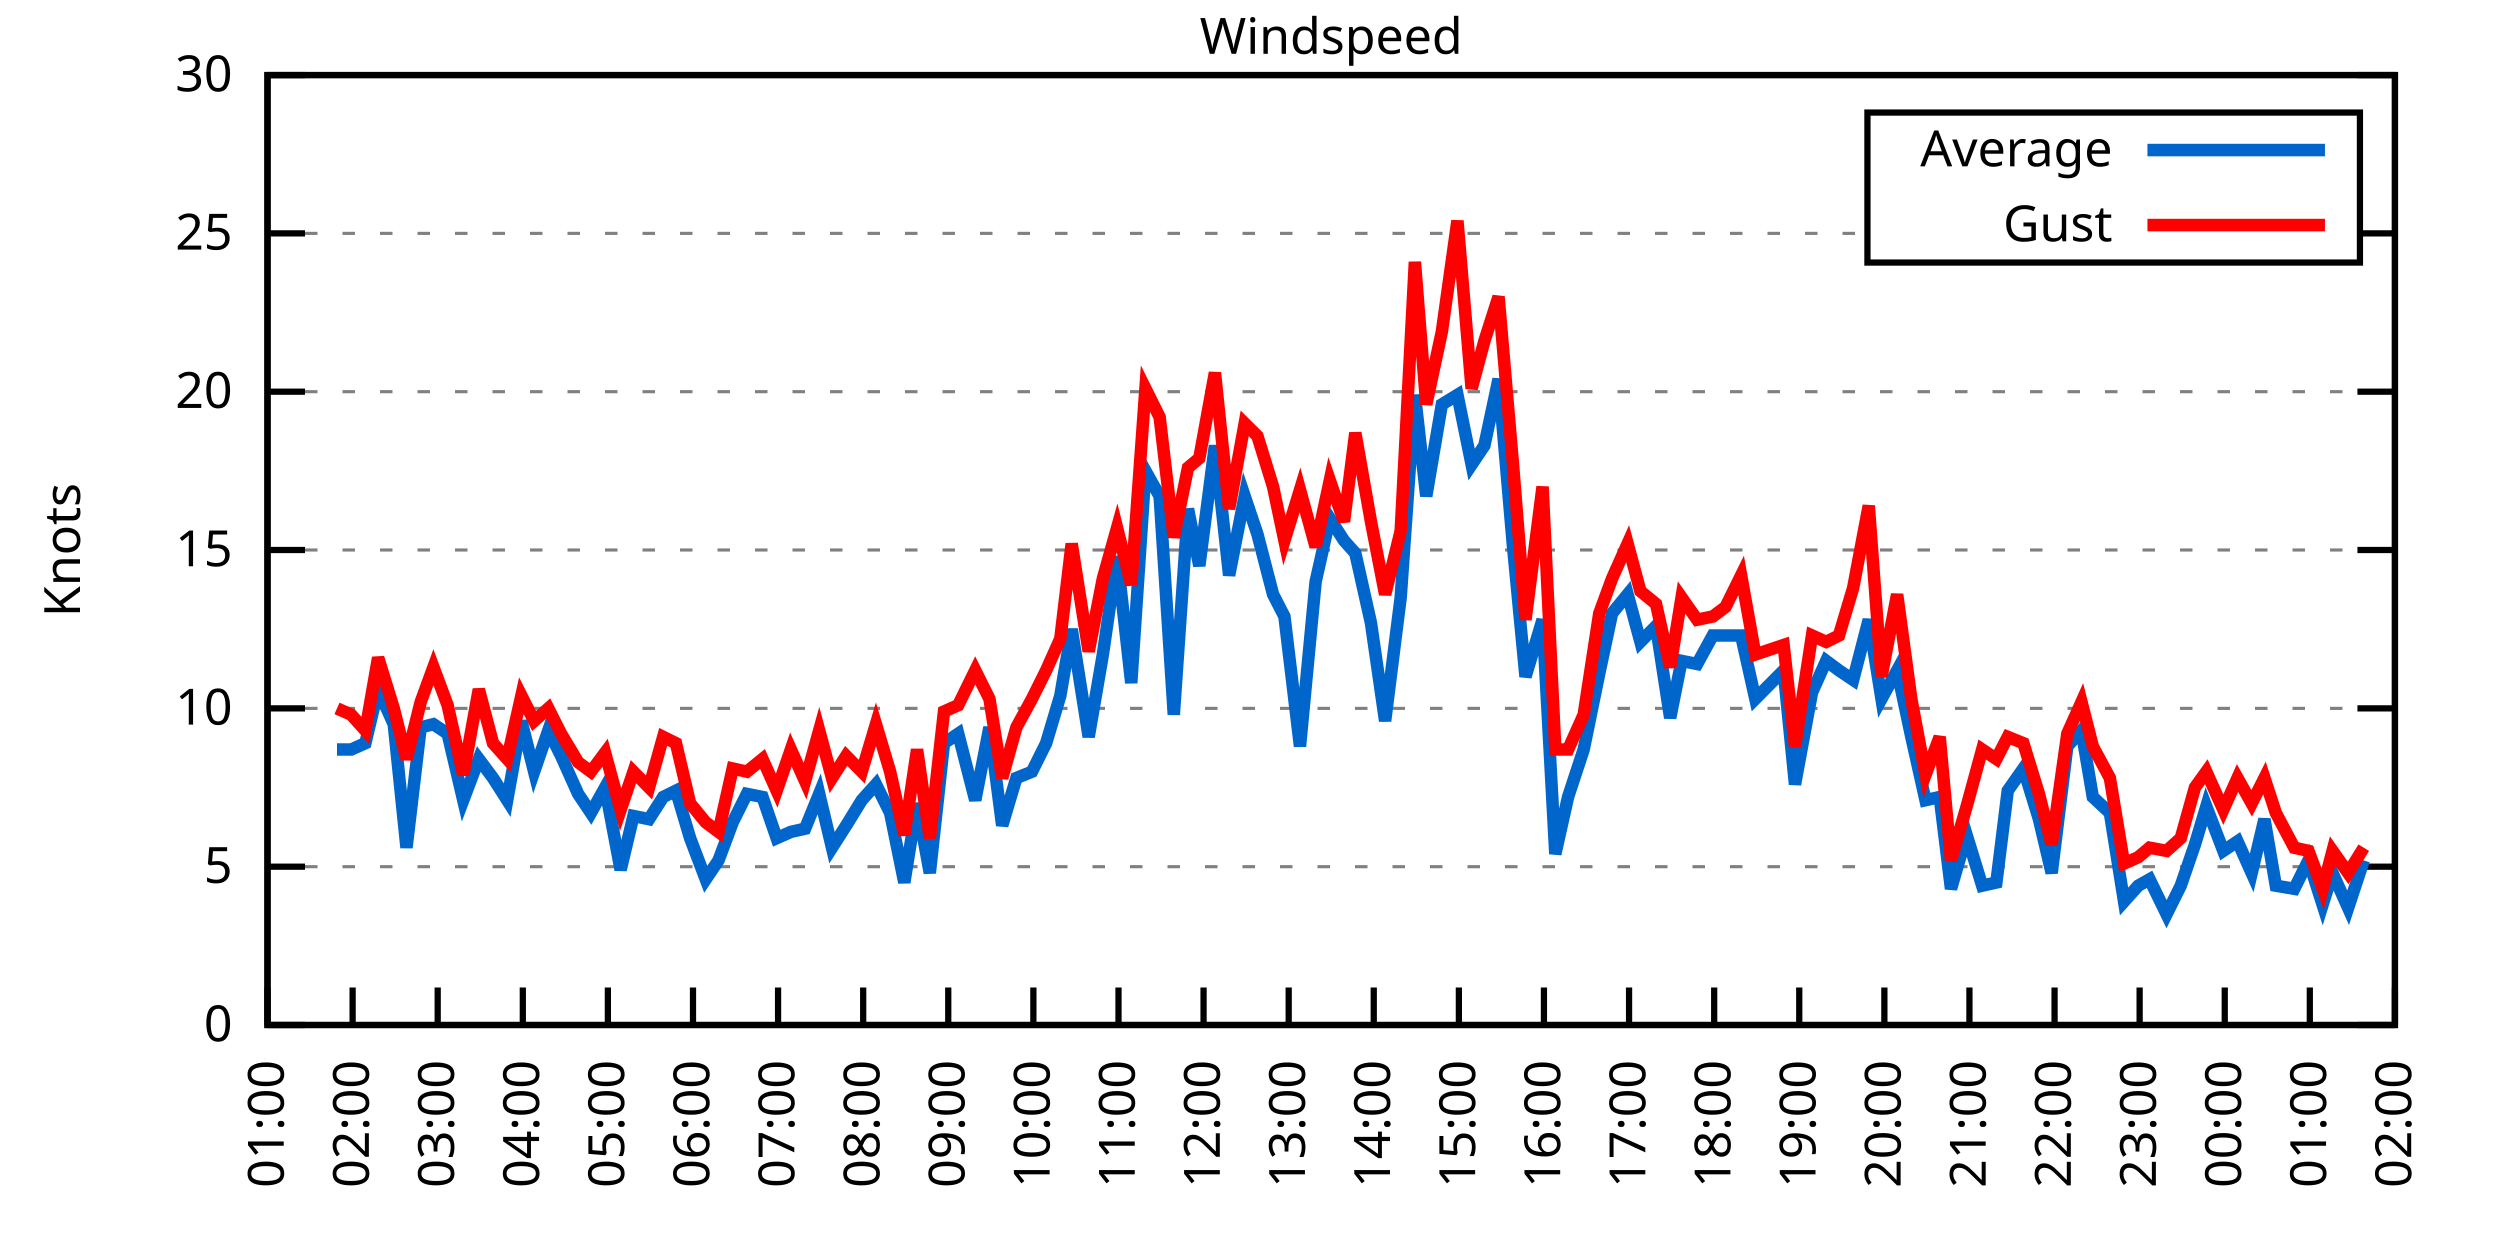
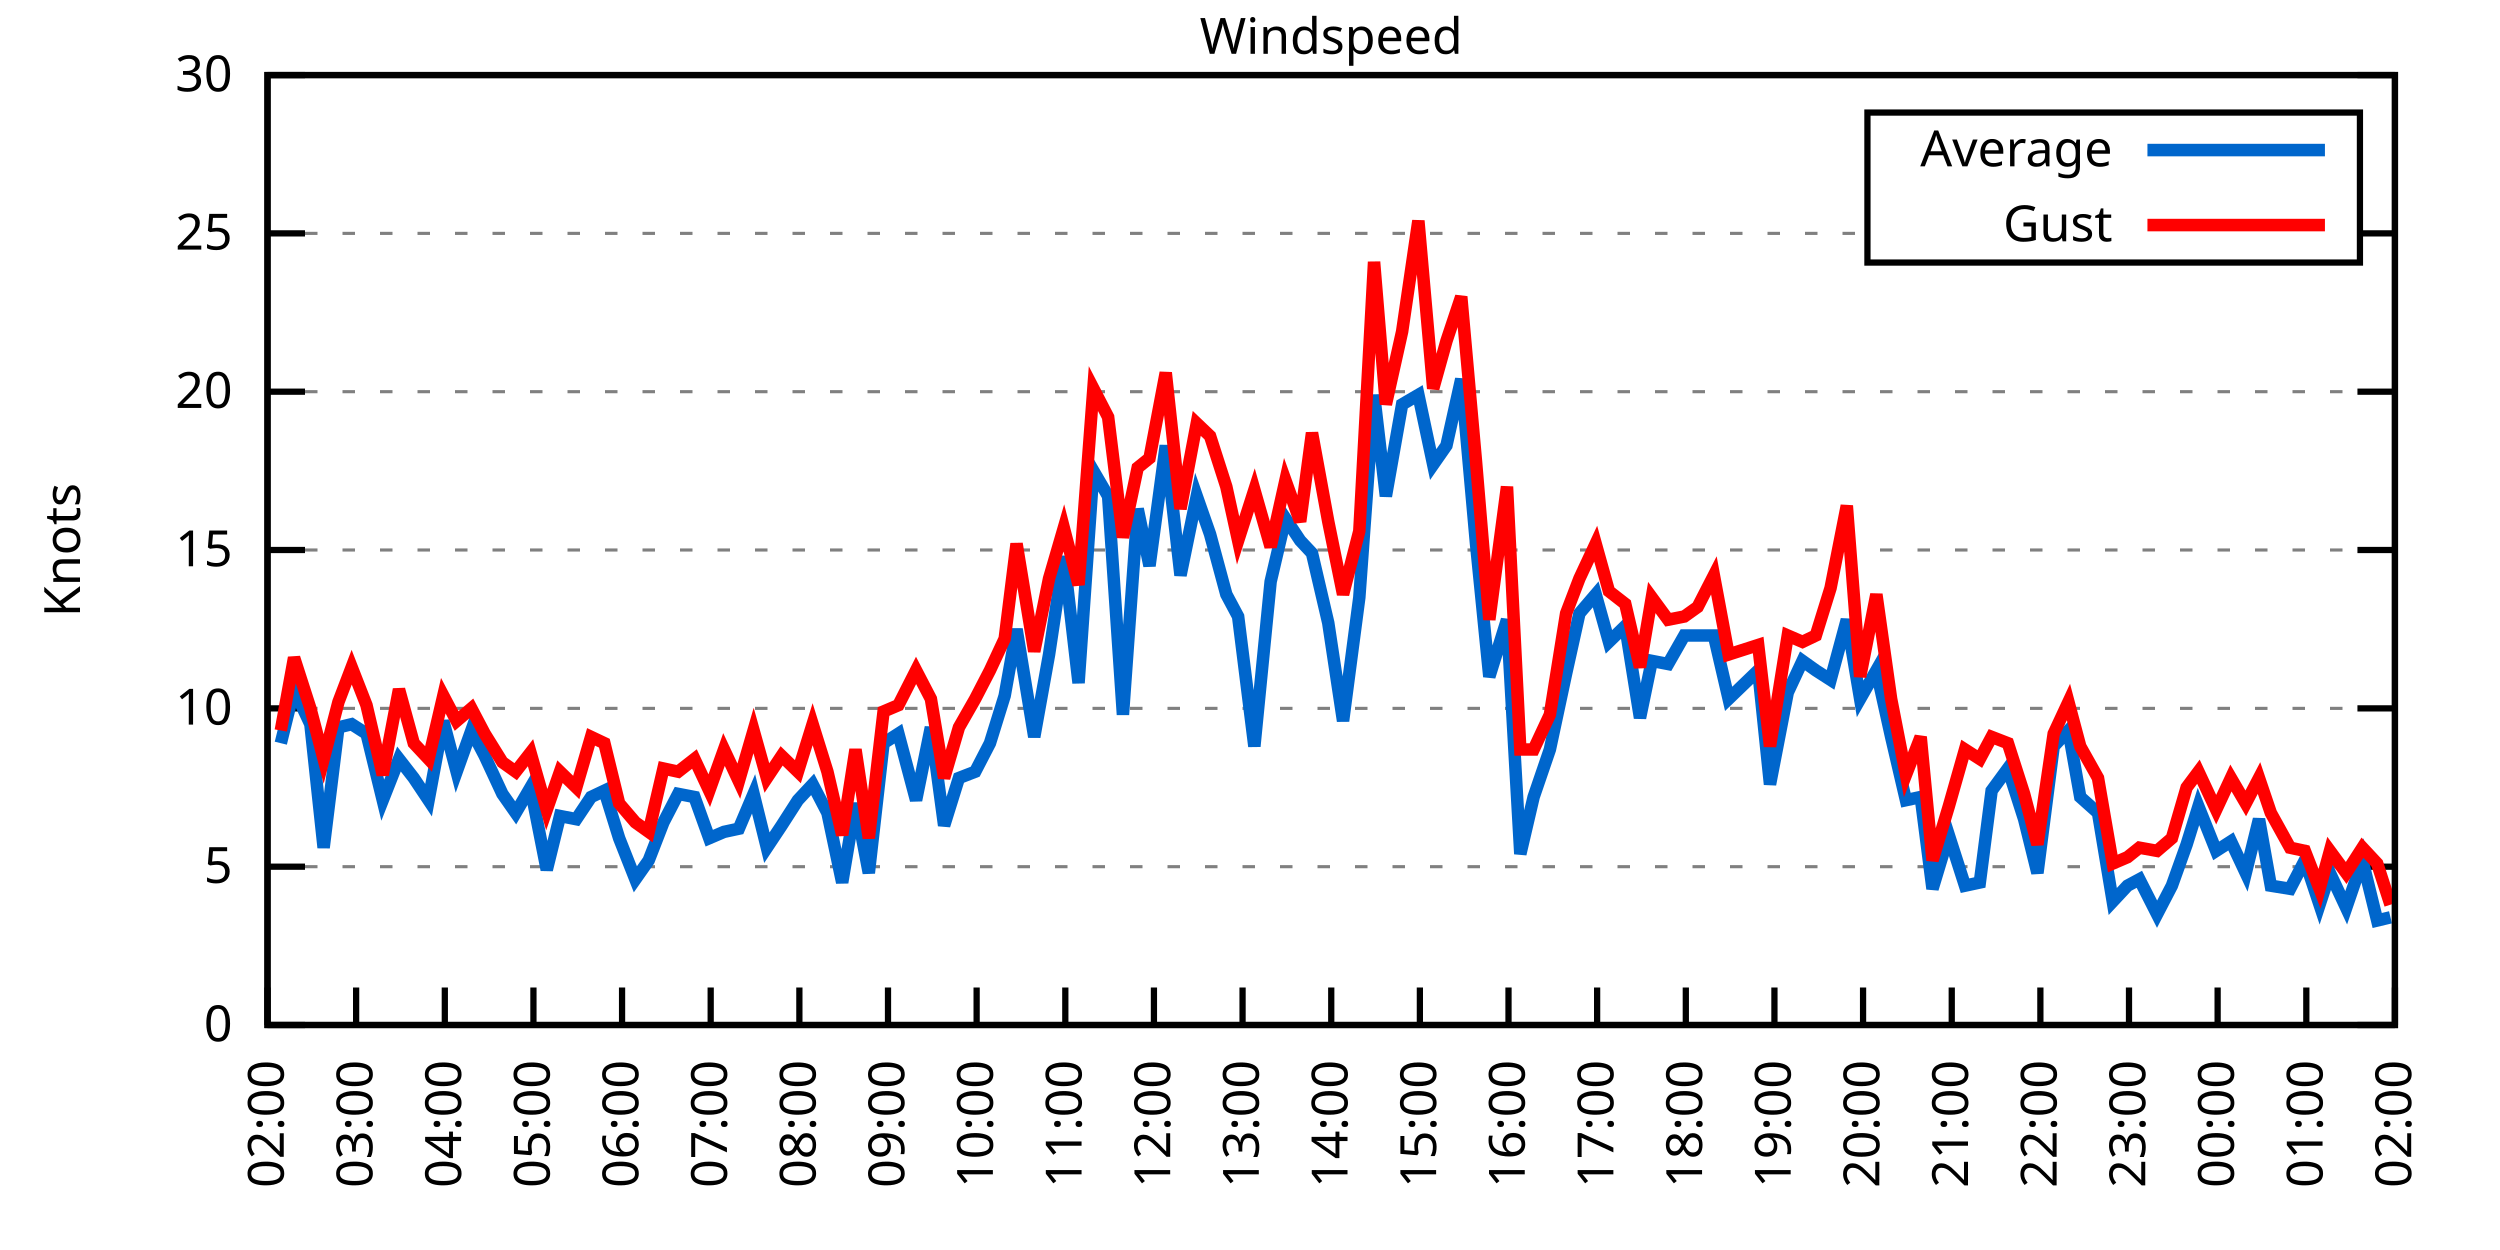
<svg xmlns="http://www.w3.org/2000/svg" xmlns:xlink="http://www.w3.org/1999/xlink" width="400" height="200" viewBox="0 0 400 200">
  <g id="gnuplot_canvas">
    <rect x="0" y="0" width="400" height="200" fill="none" />
    <defs>
      <circle id="gpDot" r="0.5" stroke-width="0.5" stroke="currentColor" />
      <path id="gpPt0" stroke-width="0.333" stroke="currentColor" d="M-1,0 h2 M0,-1 v2" />
      <path id="gpPt1" stroke-width="0.333" stroke="currentColor" d="M-1,-1 L1,1 M1,-1 L-1,1" />
      <path id="gpPt2" stroke-width="0.333" stroke="currentColor" d="M-1,0 L1,0 M0,-1 L0,1 M-1,-1 L1,1 M-1,1 L1,-1" />
      <rect id="gpPt3" stroke-width="0.333" stroke="currentColor" x="-1" y="-1" width="2" height="2" />
      <rect id="gpPt4" stroke-width="0.333" stroke="currentColor" fill="currentColor" x="-1" y="-1" width="2" height="2" />
      <circle id="gpPt5" stroke-width="0.333" stroke="currentColor" cx="0" cy="0" r="1" />
      <use xlink:href="#gpPt5" id="gpPt6" fill="currentColor" stroke="none" />
      <path id="gpPt7" stroke-width="0.333" stroke="currentColor" d="M0,-1.33 L-1.33,0.67 L1.33,0.67 z" />
      <use xlink:href="#gpPt7" id="gpPt8" fill="currentColor" stroke="none" />
      <use xlink:href="#gpPt7" id="gpPt9" stroke="currentColor" transform="rotate(180)" />
      <use xlink:href="#gpPt9" id="gpPt10" fill="currentColor" stroke="none" />
      <use xlink:href="#gpPt3" id="gpPt11" stroke="currentColor" transform="rotate(45)" />
      <use xlink:href="#gpPt11" id="gpPt12" fill="currentColor" stroke="none" />
      <path id="gpPt13" stroke-width="0.333" stroke="currentColor" d="M0,1.330 L1.265,0.411 L0.782,-1.067 L-0.782,-1.076 L-1.265,0.411 z" />
      <use xlink:href="#gpPt13" id="gpPt14" fill="currentColor" stroke="none" />
      <filter id="textbox" filterUnits="objectBoundingBox" x="0" y="0" height="1" width="1">
        <feFlood flood-color="white" flood-opacity="1" result="bgnd" />
        <feComposite in="SourceGraphic" in2="bgnd" operator="atop" />
      </filter>
      <filter id="greybox" filterUnits="objectBoundingBox" x="0" y="0" height="1" width="1">
        <feFlood flood-color="lightgrey" flood-opacity="1" result="grey" />
        <feComposite in="SourceGraphic" in2="grey" operator="atop" />
      </filter>
    </defs>
    <g fill="none" color="white" stroke="currentColor" stroke-width="1.00" stroke-linecap="butt" stroke-linejoin="miter">
</g>
    <g fill="none" color="black" stroke="currentColor" stroke-width="1.00" stroke-linecap="butt" stroke-linejoin="miter">
      <g stroke="none" shape-rendering="crispEdges">
        <polygon fill="rgb(255, 255, 255)" points="42.80,164.00 383.18,164.00 383.18,12.02 42.80,12.02 " />
      </g>
    </g>
    <g fill="none" color="black" stroke="currentColor" stroke-width="1.00" stroke-linecap="butt" stroke-linejoin="miter">
</g>
    <g fill="none" color="black" stroke="black" stroke-width="0.50" stroke-linecap="butt" stroke-linejoin="miter">
</g>
    <g fill="none" color="gray" stroke="currentColor" stroke-width="0.50" stroke-linecap="butt" stroke-linejoin="miter">
      <path stroke="gray" stroke-dasharray="2,4" class="gridline" d="M42.80,164.00 L383.19,164.00  " />
    </g>
    <g fill="none" color="gray" stroke="gray" stroke-width="1.00" stroke-linecap="butt" stroke-linejoin="miter">
</g>
    <g fill="none" color="black" stroke="currentColor" stroke-width="1.00" stroke-linecap="butt" stroke-linejoin="miter">
      <path stroke="black" d="M42.80,164.00 L48.80,164.00 M383.19,164.00 L377.19,164.00  " />
      <g transform="translate(37.20,166.60)" stroke="none" fill="black" font-family="Sans" font-size="8.00" text-anchor="end">
        <text>
          <tspan font-family="Sans"> 0</tspan>
        </text>
      </g>
    </g>
    <g fill="none" color="black" stroke="currentColor" stroke-width="1.00" stroke-linecap="butt" stroke-linejoin="miter">
</g>
    <g fill="none" color="black" stroke="black" stroke-width="0.50" stroke-linecap="butt" stroke-linejoin="miter">
</g>
    <g fill="none" color="gray" stroke="currentColor" stroke-width="0.50" stroke-linecap="butt" stroke-linejoin="miter">
      <path stroke="gray" stroke-dasharray="2,4" class="gridline" d="M42.80,138.67 L383.19,138.67  " />
    </g>
    <g fill="none" color="gray" stroke="gray" stroke-width="1.00" stroke-linecap="butt" stroke-linejoin="miter">
</g>
    <g fill="none" color="black" stroke="currentColor" stroke-width="1.00" stroke-linecap="butt" stroke-linejoin="miter">
      <path stroke="black" d="M42.80,138.67 L48.80,138.67 M383.19,138.67 L377.19,138.67  " />
      <g transform="translate(37.20,141.27)" stroke="none" fill="black" font-family="Sans" font-size="8.00" text-anchor="end">
        <text>
          <tspan font-family="Sans"> 5</tspan>
        </text>
      </g>
    </g>
    <g fill="none" color="black" stroke="currentColor" stroke-width="1.00" stroke-linecap="butt" stroke-linejoin="miter">
</g>
    <g fill="none" color="black" stroke="black" stroke-width="0.50" stroke-linecap="butt" stroke-linejoin="miter">
</g>
    <g fill="none" color="gray" stroke="currentColor" stroke-width="0.50" stroke-linecap="butt" stroke-linejoin="miter">
      <path stroke="gray" stroke-dasharray="2,4" class="gridline" d="M42.80,113.34 L383.19,113.34  " />
    </g>
    <g fill="none" color="gray" stroke="gray" stroke-width="1.00" stroke-linecap="butt" stroke-linejoin="miter">
</g>
    <g fill="none" color="black" stroke="currentColor" stroke-width="1.00" stroke-linecap="butt" stroke-linejoin="miter">
      <path stroke="black" d="M42.80,113.34 L48.80,113.34 M383.19,113.34 L377.19,113.34  " />
      <g transform="translate(37.20,115.94)" stroke="none" fill="black" font-family="Sans" font-size="8.00" text-anchor="end">
        <text>
          <tspan font-family="Sans"> 10</tspan>
        </text>
      </g>
    </g>
    <g fill="none" color="black" stroke="currentColor" stroke-width="1.00" stroke-linecap="butt" stroke-linejoin="miter">
</g>
    <g fill="none" color="black" stroke="black" stroke-width="0.50" stroke-linecap="butt" stroke-linejoin="miter">
</g>
    <g fill="none" color="gray" stroke="currentColor" stroke-width="0.50" stroke-linecap="butt" stroke-linejoin="miter">
      <path stroke="gray" stroke-dasharray="2,4" class="gridline" d="M42.80,88.00 L383.19,88.00  " />
    </g>
    <g fill="none" color="gray" stroke="gray" stroke-width="1.00" stroke-linecap="butt" stroke-linejoin="miter">
</g>
    <g fill="none" color="black" stroke="currentColor" stroke-width="1.00" stroke-linecap="butt" stroke-linejoin="miter">
      <path stroke="black" d="M42.80,88.00 L48.80,88.00 M383.19,88.00 L377.19,88.00  " />
      <g transform="translate(37.20,90.60)" stroke="none" fill="black" font-family="Sans" font-size="8.00" text-anchor="end">
        <text>
          <tspan font-family="Sans"> 15</tspan>
        </text>
      </g>
    </g>
    <g fill="none" color="black" stroke="currentColor" stroke-width="1.00" stroke-linecap="butt" stroke-linejoin="miter">
</g>
    <g fill="none" color="black" stroke="black" stroke-width="0.50" stroke-linecap="butt" stroke-linejoin="miter">
</g>
    <g fill="none" color="gray" stroke="currentColor" stroke-width="0.50" stroke-linecap="butt" stroke-linejoin="miter">
      <path stroke="gray" stroke-dasharray="2,4" class="gridline" d="M42.80,62.67 L383.19,62.67  " />
    </g>
    <g fill="none" color="gray" stroke="gray" stroke-width="1.00" stroke-linecap="butt" stroke-linejoin="miter">
</g>
    <g fill="none" color="black" stroke="currentColor" stroke-width="1.00" stroke-linecap="butt" stroke-linejoin="miter">
      <path stroke="black" d="M42.80,62.67 L48.80,62.67 M383.19,62.67 L377.19,62.67  " />
      <g transform="translate(37.20,65.27)" stroke="none" fill="black" font-family="Sans" font-size="8.00" text-anchor="end">
        <text>
          <tspan font-family="Sans"> 20</tspan>
        </text>
      </g>
    </g>
    <g fill="none" color="black" stroke="currentColor" stroke-width="1.00" stroke-linecap="butt" stroke-linejoin="miter">
</g>
    <g fill="none" color="black" stroke="black" stroke-width="0.50" stroke-linecap="butt" stroke-linejoin="miter">
</g>
    <g fill="none" color="gray" stroke="currentColor" stroke-width="0.50" stroke-linecap="butt" stroke-linejoin="miter">
      <path stroke="gray" stroke-dasharray="2,4" class="gridline" d="M42.80,37.34 L298.79,37.34 M377.59,37.34 L383.19,37.34  " />
    </g>
    <g fill="none" color="gray" stroke="gray" stroke-width="1.00" stroke-linecap="butt" stroke-linejoin="miter">
</g>
    <g fill="none" color="black" stroke="currentColor" stroke-width="1.00" stroke-linecap="butt" stroke-linejoin="miter">
      <path stroke="black" d="M42.80,37.34 L48.80,37.34 M383.19,37.34 L377.19,37.34  " />
      <g transform="translate(37.20,39.94)" stroke="none" fill="black" font-family="Sans" font-size="8.00" text-anchor="end">
        <text>
          <tspan font-family="Sans"> 25</tspan>
        </text>
      </g>
    </g>
    <g fill="none" color="black" stroke="currentColor" stroke-width="1.00" stroke-linecap="butt" stroke-linejoin="miter">
</g>
    <g fill="none" color="black" stroke="black" stroke-width="0.50" stroke-linecap="butt" stroke-linejoin="miter">
</g>
    <g fill="none" color="gray" stroke="currentColor" stroke-width="0.50" stroke-linecap="butt" stroke-linejoin="miter">
      <path stroke="gray" stroke-dasharray="2,4" class="gridline" d="M42.80,12.01 L383.19,12.01  " />
    </g>
    <g fill="none" color="gray" stroke="gray" stroke-width="1.00" stroke-linecap="butt" stroke-linejoin="miter">
</g>
    <g fill="none" color="black" stroke="currentColor" stroke-width="1.00" stroke-linecap="butt" stroke-linejoin="miter">
      <path stroke="black" d="M42.80,12.01 L48.80,12.01 M383.19,12.01 L377.19,12.01  " />
      <g transform="translate(37.20,14.61)" stroke="none" fill="black" font-family="Sans" font-size="8.00" text-anchor="end">
        <text>
          <tspan font-family="Sans"> 30</tspan>
        </text>
      </g>
    </g>
    <g fill="none" color="black" stroke="currentColor" stroke-width="1.00" stroke-linecap="butt" stroke-linejoin="miter">
      <path stroke="black" d="M42.80,164.00 L42.80,158.00  " />
      <g transform="translate(45.40,169.60) rotate(270.00)" stroke="none" fill="black" font-family="Sans" font-size="8.00" text-anchor="end">
        <text>
-           <tspan font-family="Sans">01:00</tspan>
-         </text>
-       </g>
-     </g>
-     <g fill="none" color="black" stroke="currentColor" stroke-width="1.00" stroke-linecap="butt" stroke-linejoin="miter">
-       <path stroke="black" d="M56.42,164.00 L56.42,158.00  " />
-       <g transform="translate(59.02,169.60) rotate(270.00)" stroke="none" fill="black" font-family="Sans" font-size="8.00" text-anchor="end">
-         <text>
          <tspan font-family="Sans">02:00</tspan>
        </text>
      </g>
    </g>
    <g fill="none" color="black" stroke="currentColor" stroke-width="1.00" stroke-linecap="butt" stroke-linejoin="miter">
-       <path stroke="black" d="M70.03,164.00 L70.03,158.00  " />
-       <g transform="translate(72.63,169.60) rotate(270.00)" stroke="none" fill="black" font-family="Sans" font-size="8.00" text-anchor="end">
+       <path stroke="black" d="M56.98,164.00 L56.98,158.00  " />
+       <g transform="translate(59.58,169.60) rotate(270.00)" stroke="none" fill="black" font-family="Sans" font-size="8.00" text-anchor="end">
        <text>
          <tspan font-family="Sans">03:00</tspan>
        </text>
      </g>
    </g>
    <g fill="none" color="black" stroke="currentColor" stroke-width="1.00" stroke-linecap="butt" stroke-linejoin="miter">
-       <path stroke="black" d="M83.65,164.00 L83.65,158.00  " />
-       <g transform="translate(86.25,169.60) rotate(270.00)" stroke="none" fill="black" font-family="Sans" font-size="8.00" text-anchor="end">
+       <path stroke="black" d="M71.17,164.00 L71.17,158.00  " />
+       <g transform="translate(73.77,169.60) rotate(270.00)" stroke="none" fill="black" font-family="Sans" font-size="8.00" text-anchor="end">
        <text>
          <tspan font-family="Sans">04:00</tspan>
        </text>
      </g>
    </g>
    <g fill="none" color="black" stroke="currentColor" stroke-width="1.00" stroke-linecap="butt" stroke-linejoin="miter">
-       <path stroke="black" d="M97.26,164.00 L97.26,158.00  " />
-       <g transform="translate(99.86,169.60) rotate(270.00)" stroke="none" fill="black" font-family="Sans" font-size="8.00" text-anchor="end">
+       <path stroke="black" d="M85.35,164.00 L85.35,158.00  " />
+       <g transform="translate(87.95,169.60) rotate(270.00)" stroke="none" fill="black" font-family="Sans" font-size="8.00" text-anchor="end">
        <text>
          <tspan font-family="Sans">05:00</tspan>
        </text>
      </g>
    </g>
    <g fill="none" color="black" stroke="currentColor" stroke-width="1.00" stroke-linecap="butt" stroke-linejoin="miter">
-       <path stroke="black" d="M110.88,164.00 L110.88,158.00  " />
-       <g transform="translate(113.48,169.60) rotate(270.00)" stroke="none" fill="black" font-family="Sans" font-size="8.00" text-anchor="end">
+       <path stroke="black" d="M99.53,164.00 L99.53,158.00  " />
+       <g transform="translate(102.13,169.60) rotate(270.00)" stroke="none" fill="black" font-family="Sans" font-size="8.00" text-anchor="end">
        <text>
          <tspan font-family="Sans">06:00</tspan>
        </text>
      </g>
    </g>
    <g fill="none" color="black" stroke="currentColor" stroke-width="1.00" stroke-linecap="butt" stroke-linejoin="miter">
-       <path stroke="black" d="M124.49,164.00 L124.49,158.00  " />
-       <g transform="translate(127.09,169.60) rotate(270.00)" stroke="none" fill="black" font-family="Sans" font-size="8.00" text-anchor="end">
+       <path stroke="black" d="M113.71,164.00 L113.71,158.00  " />
+       <g transform="translate(116.31,169.60) rotate(270.00)" stroke="none" fill="black" font-family="Sans" font-size="8.00" text-anchor="end">
        <text>
          <tspan font-family="Sans">07:00</tspan>
        </text>
      </g>
    </g>
    <g fill="none" color="black" stroke="currentColor" stroke-width="1.00" stroke-linecap="butt" stroke-linejoin="miter">
-       <path stroke="black" d="M138.11,164.00 L138.11,158.00  " />
-       <g transform="translate(140.71,169.60) rotate(270.00)" stroke="none" fill="black" font-family="Sans" font-size="8.00" text-anchor="end">
+       <path stroke="black" d="M127.90,164.00 L127.90,158.00  " />
+       <g transform="translate(130.50,169.60) rotate(270.00)" stroke="none" fill="black" font-family="Sans" font-size="8.00" text-anchor="end">
        <text>
          <tspan font-family="Sans">08:00</tspan>
        </text>
      </g>
    </g>
    <g fill="none" color="black" stroke="currentColor" stroke-width="1.00" stroke-linecap="butt" stroke-linejoin="miter">
-       <path stroke="black" d="M151.72,164.00 L151.72,158.00  " />
-       <g transform="translate(154.32,169.60) rotate(270.00)" stroke="none" fill="black" font-family="Sans" font-size="8.00" text-anchor="end">
+       <path stroke="black" d="M142.08,164.00 L142.08,158.00  " />
+       <g transform="translate(144.68,169.60) rotate(270.00)" stroke="none" fill="black" font-family="Sans" font-size="8.00" text-anchor="end">
        <text>
          <tspan font-family="Sans">09:00</tspan>
        </text>
      </g>
    </g>
    <g fill="none" color="black" stroke="currentColor" stroke-width="1.00" stroke-linecap="butt" stroke-linejoin="miter">
-       <path stroke="black" d="M165.34,164.00 L165.34,158.00  " />
-       <g transform="translate(167.94,169.60) rotate(270.00)" stroke="none" fill="black" font-family="Sans" font-size="8.00" text-anchor="end">
+       <path stroke="black" d="M156.26,164.00 L156.26,158.00  " />
+       <g transform="translate(158.86,169.60) rotate(270.00)" stroke="none" fill="black" font-family="Sans" font-size="8.00" text-anchor="end">
        <text>
          <tspan font-family="Sans">10:00</tspan>
        </text>
      </g>
    </g>
    <g fill="none" color="black" stroke="currentColor" stroke-width="1.00" stroke-linecap="butt" stroke-linejoin="miter">
-       <path stroke="black" d="M178.96,164.00 L178.96,158.00  " />
-       <g transform="translate(181.56,169.60) rotate(270.00)" stroke="none" fill="black" font-family="Sans" font-size="8.00" text-anchor="end">
+       <path stroke="black" d="M170.45,164.00 L170.45,158.00  " />
+       <g transform="translate(173.05,169.60) rotate(270.00)" stroke="none" fill="black" font-family="Sans" font-size="8.00" text-anchor="end">
        <text>
          <tspan font-family="Sans">11:00</tspan>
        </text>
      </g>
    </g>
    <g fill="none" color="black" stroke="currentColor" stroke-width="1.00" stroke-linecap="butt" stroke-linejoin="miter">
-       <path stroke="black" d="M192.57,164.00 L192.57,158.00  " />
-       <g transform="translate(195.17,169.60) rotate(270.00)" stroke="none" fill="black" font-family="Sans" font-size="8.00" text-anchor="end">
+       <path stroke="black" d="M184.63,164.00 L184.63,158.00  " />
+       <g transform="translate(187.23,169.60) rotate(270.00)" stroke="none" fill="black" font-family="Sans" font-size="8.00" text-anchor="end">
        <text>
          <tspan font-family="Sans">12:00</tspan>
        </text>
      </g>
    </g>
    <g fill="none" color="black" stroke="currentColor" stroke-width="1.00" stroke-linecap="butt" stroke-linejoin="miter">
-       <path stroke="black" d="M206.19,164.00 L206.19,158.00  " />
-       <g transform="translate(208.79,169.60) rotate(270.00)" stroke="none" fill="black" font-family="Sans" font-size="8.00" text-anchor="end">
+       <path stroke="black" d="M198.81,164.00 L198.81,158.00  " />
+       <g transform="translate(201.41,169.60) rotate(270.00)" stroke="none" fill="black" font-family="Sans" font-size="8.00" text-anchor="end">
        <text>
          <tspan font-family="Sans">13:00</tspan>
        </text>
      </g>
    </g>
    <g fill="none" color="black" stroke="currentColor" stroke-width="1.00" stroke-linecap="butt" stroke-linejoin="miter">
-       <path stroke="black" d="M219.80,164.00 L219.80,158.00  " />
-       <g transform="translate(222.40,169.60) rotate(270.00)" stroke="none" fill="black" font-family="Sans" font-size="8.00" text-anchor="end">
+       <path stroke="black" d="M213.00,164.00 L213.00,158.00  " />
+       <g transform="translate(215.60,169.60) rotate(270.00)" stroke="none" fill="black" font-family="Sans" font-size="8.00" text-anchor="end">
        <text>
          <tspan font-family="Sans">14:00</tspan>
        </text>
      </g>
    </g>
    <g fill="none" color="black" stroke="currentColor" stroke-width="1.00" stroke-linecap="butt" stroke-linejoin="miter">
-       <path stroke="black" d="M233.42,164.00 L233.42,158.00  " />
-       <g transform="translate(236.02,169.60) rotate(270.00)" stroke="none" fill="black" font-family="Sans" font-size="8.00" text-anchor="end">
+       <path stroke="black" d="M227.18,164.00 L227.18,158.00  " />
+       <g transform="translate(229.78,169.60) rotate(270.00)" stroke="none" fill="black" font-family="Sans" font-size="8.00" text-anchor="end">
        <text>
          <tspan font-family="Sans">15:00</tspan>
        </text>
      </g>
    </g>
    <g fill="none" color="black" stroke="currentColor" stroke-width="1.00" stroke-linecap="butt" stroke-linejoin="miter">
-       <path stroke="black" d="M247.03,164.00 L247.03,158.00  " />
-       <g transform="translate(249.63,169.60) rotate(270.00)" stroke="none" fill="black" font-family="Sans" font-size="8.00" text-anchor="end">
+       <path stroke="black" d="M241.36,164.00 L241.36,158.00  " />
+       <g transform="translate(243.96,169.60) rotate(270.00)" stroke="none" fill="black" font-family="Sans" font-size="8.00" text-anchor="end">
        <text>
          <tspan font-family="Sans">16:00</tspan>
        </text>
      </g>
    </g>
    <g fill="none" color="black" stroke="currentColor" stroke-width="1.00" stroke-linecap="butt" stroke-linejoin="miter">
-       <path stroke="black" d="M260.65,164.00 L260.65,158.00  " />
-       <g transform="translate(263.25,169.60) rotate(270.00)" stroke="none" fill="black" font-family="Sans" font-size="8.00" text-anchor="end">
+       <path stroke="black" d="M255.54,164.00 L255.54,158.00  " />
+       <g transform="translate(258.14,169.60) rotate(270.00)" stroke="none" fill="black" font-family="Sans" font-size="8.00" text-anchor="end">
        <text>
          <tspan font-family="Sans">17:00</tspan>
        </text>
      </g>
    </g>
    <g fill="none" color="black" stroke="currentColor" stroke-width="1.00" stroke-linecap="butt" stroke-linejoin="miter">
-       <path stroke="black" d="M274.27,164.00 L274.27,158.00  " />
-       <g transform="translate(276.87,169.60) rotate(270.00)" stroke="none" fill="black" font-family="Sans" font-size="8.00" text-anchor="end">
+       <path stroke="black" d="M269.73,164.00 L269.73,158.00  " />
+       <g transform="translate(272.33,169.60) rotate(270.00)" stroke="none" fill="black" font-family="Sans" font-size="8.00" text-anchor="end">
        <text>
          <tspan font-family="Sans">18:00</tspan>
        </text>
      </g>
    </g>
    <g fill="none" color="black" stroke="currentColor" stroke-width="1.00" stroke-linecap="butt" stroke-linejoin="miter">
-       <path stroke="black" d="M287.88,164.00 L287.88,158.00  " />
-       <g transform="translate(290.48,169.60) rotate(270.00)" stroke="none" fill="black" font-family="Sans" font-size="8.00" text-anchor="end">
+       <path stroke="black" d="M283.91,164.00 L283.91,158.00  " />
+       <g transform="translate(286.51,169.60) rotate(270.00)" stroke="none" fill="black" font-family="Sans" font-size="8.00" text-anchor="end">
        <text>
          <tspan font-family="Sans">19:00</tspan>
        </text>
      </g>
    </g>
    <g fill="none" color="black" stroke="currentColor" stroke-width="1.00" stroke-linecap="butt" stroke-linejoin="miter">
-       <path stroke="black" d="M301.50,164.00 L301.50,158.00  " />
-       <g transform="translate(304.10,169.60) rotate(270.00)" stroke="none" fill="black" font-family="Sans" font-size="8.00" text-anchor="end">
+       <path stroke="black" d="M298.09,164.00 L298.09,158.00  " />
+       <g transform="translate(300.69,169.60) rotate(270.00)" stroke="none" fill="black" font-family="Sans" font-size="8.00" text-anchor="end">
        <text>
          <tspan font-family="Sans">20:00</tspan>
        </text>
      </g>
    </g>
    <g fill="none" color="black" stroke="currentColor" stroke-width="1.00" stroke-linecap="butt" stroke-linejoin="miter">
-       <path stroke="black" d="M315.11,164.00 L315.11,158.00  " />
-       <g transform="translate(317.71,169.60) rotate(270.00)" stroke="none" fill="black" font-family="Sans" font-size="8.00" text-anchor="end">
+       <path stroke="black" d="M312.28,164.00 L312.28,158.00  " />
+       <g transform="translate(314.88,169.60) rotate(270.00)" stroke="none" fill="black" font-family="Sans" font-size="8.00" text-anchor="end">
        <text>
          <tspan font-family="Sans">21:00</tspan>
        </text>
      </g>
    </g>
    <g fill="none" color="black" stroke="currentColor" stroke-width="1.00" stroke-linecap="butt" stroke-linejoin="miter">
-       <path stroke="black" d="M328.73,164.00 L328.73,158.00  " />
-       <g transform="translate(331.33,169.60) rotate(270.00)" stroke="none" fill="black" font-family="Sans" font-size="8.00" text-anchor="end">
+       <path stroke="black" d="M326.46,164.00 L326.46,158.00  " />
+       <g transform="translate(329.06,169.60) rotate(270.00)" stroke="none" fill="black" font-family="Sans" font-size="8.00" text-anchor="end">
        <text>
          <tspan font-family="Sans">22:00</tspan>
        </text>
      </g>
    </g>
    <g fill="none" color="black" stroke="currentColor" stroke-width="1.00" stroke-linecap="butt" stroke-linejoin="miter">
-       <path stroke="black" d="M342.34,164.00 L342.34,158.00  " />
-       <g transform="translate(344.94,169.60) rotate(270.00)" stroke="none" fill="black" font-family="Sans" font-size="8.00" text-anchor="end">
+       <path stroke="black" d="M340.64,164.00 L340.64,158.00  " />
+       <g transform="translate(343.24,169.60) rotate(270.00)" stroke="none" fill="black" font-family="Sans" font-size="8.00" text-anchor="end">
        <text>
          <tspan font-family="Sans">23:00</tspan>
        </text>
      </g>
    </g>
    <g fill="none" color="black" stroke="currentColor" stroke-width="1.00" stroke-linecap="butt" stroke-linejoin="miter">
-       <path stroke="black" d="M355.96,164.00 L355.96,158.00  " />
-       <g transform="translate(358.56,169.60) rotate(270.00)" stroke="none" fill="black" font-family="Sans" font-size="8.00" text-anchor="end">
+       <path stroke="black" d="M354.82,164.00 L354.82,158.00  " />
+       <g transform="translate(357.42,169.60) rotate(270.00)" stroke="none" fill="black" font-family="Sans" font-size="8.00" text-anchor="end">
        <text>
          <tspan font-family="Sans">00:00</tspan>
        </text>
      </g>
    </g>
    <g fill="none" color="black" stroke="currentColor" stroke-width="1.00" stroke-linecap="butt" stroke-linejoin="miter">
-       <path stroke="black" d="M369.57,164.00 L369.57,158.00  " />
-       <g transform="translate(372.17,169.60) rotate(270.00)" stroke="none" fill="black" font-family="Sans" font-size="8.00" text-anchor="end">
+       <path stroke="black" d="M369.01,164.00 L369.01,158.00  " />
+       <g transform="translate(371.61,169.60) rotate(270.00)" stroke="none" fill="black" font-family="Sans" font-size="8.00" text-anchor="end">
        <text>
          <tspan font-family="Sans">01:00</tspan>
        </text>
      </g>
    </g>
    <g fill="none" color="black" stroke="currentColor" stroke-width="1.00" stroke-linecap="butt" stroke-linejoin="miter">
      <path stroke="black" d="M383.19,164.00 L383.19,158.00  " />
      <g transform="translate(385.79,169.60) rotate(270.00)" stroke="none" fill="black" font-family="Sans" font-size="8.00" text-anchor="end">
        <text>
          <tspan font-family="Sans">02:00</tspan>
        </text>
      </g>
    </g>
    <g fill="none" color="black" stroke="currentColor" stroke-width="1.00" stroke-linecap="butt" stroke-linejoin="miter">
</g>
    <g fill="none" color="black" stroke="currentColor" stroke-width="1.00" stroke-linecap="butt" stroke-linejoin="miter">
      <path stroke="black" d="M42.80,12.01 L42.80,164.00 L383.19,164.00 L383.19,12.01 L42.80,12.01 Z  " />
    </g>
    <g fill="none" color="black" stroke="currentColor" stroke-width="1.00" stroke-linecap="butt" stroke-linejoin="miter">
</g>
    <g fill="none" color="black" stroke="currentColor" stroke-width="1.00" stroke-linecap="butt" stroke-linejoin="miter">
      <path stroke="black" d="M298.79,42.01 L298.79,18.01 L377.59,18.01 L377.59,42.01 L298.79,42.01 Z  " />
    </g>
    <g id="Windspeed_plot_1">
      <g fill="none" color="white" stroke="black" stroke-width="2.00" stroke-linecap="butt" stroke-linejoin="miter">
</g>
      <g fill="none" color="black" stroke="currentColor" stroke-width="2.00" stroke-linecap="butt" stroke-linejoin="miter">
        <g transform="translate(337.99,26.61)" stroke="none" fill="black" font-family="Sans" font-size="8.00" text-anchor="end">
          <text>
            <tspan font-family="Sans">Average</tspan>
          </text>
        </g>
      </g>
      <g fill="none" color="black" stroke="currentColor" stroke-width="2.00" stroke-linecap="butt" stroke-linejoin="miter">
-         <path stroke="rgb(  0, 102, 204)" d="M343.59,24.01 L371.99,24.01 M53.92,119.92 L56.19,119.92 L58.46,118.91 L60.50,110.30 L63.00,115.87 L65.04,135.63   L67.31,116.38 L69.35,115.87 L71.62,117.39 L74.12,128.03 L76.61,121.44 L78.88,124.48 L81.15,128.03 L83.42,115.36   L85.46,123.47 L87.73,116.88 L89.77,120.94 L92.50,127.02 L94.54,130.06 L96.81,126.00 L99.30,139.17 L101.35,130.56   L103.84,131.07 L106.11,127.52 L108.15,126.51 L110.42,134.11 L112.92,140.69 L114.96,137.66 L117.23,131.58 L119.50,127.02   L122.00,127.52 L124.27,134.11 L126.54,133.10 L128.81,132.59 L131.07,127.02 L133.12,135.63 L135.39,132.08 L137.88,128.03   L140.15,125.50 L142.42,130.06 L144.69,141.20 L146.73,128.54 L148.77,139.68 L151.04,118.91 L153.31,117.39 L156.04,128.03   L158.31,116.38 L160.35,132.08 L162.62,124.48 L165.11,123.47 L167.38,118.91 L169.65,111.31 L171.47,100.67 L174.19,117.90   L176.46,104.72 L178.73,89.02 L181.00,109.28 L183.27,75.34 L185.54,79.39 L187.81,114.35 L190.08,81.42 L191.89,90.54   L194.39,71.29 L196.66,92.06 L199.15,79.39 L201.19,85.47 L203.69,95.10 L205.51,98.64 L208.00,119.42 L210.50,93.07   L212.77,82.94 L215.04,86.49 L216.85,88.51 L219.35,99.66 L221.62,115.36 L224.11,95.60 L226.38,63.18 L228.20,79.39   L230.70,64.70 L233.19,63.18 L235.46,74.33 L237.50,71.29 L239.77,60.65 L242.04,86.99 L244.08,108.27 L246.81,99.15   L248.85,136.64 L250.89,127.52 L253.39,119.92 L255.88,107.76 L257.93,98.14 L260.42,95.10 L262.47,102.70 L264.96,100.16   L267.23,114.86 L269.05,105.74 L271.54,106.24 L274.04,101.68 L276.08,101.68 L278.58,101.68 L280.85,111.82 L285.38,107.26   L287.20,125.50 L289.92,110.80 L292.19,105.74 L294.23,107.26 L296.50,108.78 L299.00,99.15 L301.04,111.82 L303.54,107.26   L305.81,117.90 L308.08,128.03 L310.35,127.52 L312.16,142.21 L314.66,133.60 L317.15,141.71 L319.42,141.20 L321.24,126.51   L323.74,122.96 L326.23,131.07 L328.27,139.68 L330.77,119.42 L333.04,116.88 L334.85,127.52 L337.58,130.06 L339.85,144.24   L342.12,141.71 L343.93,140.69 L346.65,146.27 L348.92,141.71 L351.19,135.12 L353.01,129.04 L355.73,136.14 L358.00,134.62   L360.27,139.68 L362.31,131.07 L364.13,141.71 L367.08,142.21 L369.35,137.66 L371.62,144.75 L373.21,139.68 L375.70,145.25   L378.20,137.66  " />
+         <path stroke="rgb(  0, 102, 204)" d="M343.59,24.01 L371.99,24.01 M44.93,118.91 L47.05,110.30 L49.66,115.87 L51.78,135.63 L54.15,116.38 L56.27,115.87   L58.64,117.39 L61.24,128.03 L63.84,121.44 L66.20,124.48 L68.57,128.03 L70.93,115.36 L73.06,123.47 L75.42,116.88   L77.55,120.94 L80.38,127.02 L82.51,130.06 L84.88,126.00 L87.48,139.17 L89.60,130.56 L92.20,131.07 L94.57,127.52   L96.70,126.51 L99.06,134.11 L101.66,140.69 L103.79,137.66 L106.15,131.58 L108.51,127.02 L111.11,127.52 L113.48,134.11   L115.84,133.10 L118.21,132.59 L120.57,127.02 L122.70,135.63 L125.06,132.08 L127.66,128.03 L130.02,125.50 L132.39,130.06   L134.75,141.20 L136.88,128.54 L139.01,139.68 L141.37,118.91 L143.74,117.39 L146.57,128.03 L148.94,116.38 L151.06,132.08   L153.43,124.48 L156.03,123.47 L158.39,118.91 L160.75,111.31 L162.65,100.67 L165.48,117.90 L167.85,104.72 L170.21,89.02   L172.57,109.28 L174.94,75.34 L177.30,79.39 L179.67,114.35 L182.03,81.42 L183.92,90.54 L186.52,71.29 L188.88,92.06   L191.48,79.39 L193.61,85.47 L196.21,95.10 L198.10,98.64 L200.70,119.42 L203.30,93.07 L205.67,82.94 L208.03,86.49   L209.92,88.51 L212.52,99.66 L214.89,115.36 L217.49,95.60 L219.85,63.18 L221.74,79.39 L224.34,64.70 L226.94,63.18   L229.31,74.33 L231.43,71.29 L233.80,60.65 L236.16,86.99 L238.29,108.27 L241.12,99.15 L243.25,136.64 L245.38,127.52   L247.98,119.92 L250.58,107.76 L252.71,98.14 L255.31,95.10 L257.43,102.70 L260.04,100.16 L262.40,114.86 L264.29,105.74   L266.89,106.24 L269.49,101.68 L271.62,101.68 L274.22,101.68 L276.58,111.82 L281.31,107.26 L283.20,125.50 L286.04,110.80   L288.40,105.74 L290.53,107.26 L292.89,108.78 L295.49,99.15 L297.62,111.82 L300.22,107.26 L302.58,117.90 L304.95,128.03   L307.31,127.52 L309.20,142.21 L311.80,133.60 L314.40,141.71 L316.77,141.20 L318.66,126.51 L321.26,122.96 L323.86,131.07   L325.99,139.68 L328.59,119.42 L330.95,116.88 L332.84,127.52 L335.68,130.06 L338.04,144.24 L340.40,141.71 L342.30,140.69   L345.13,146.27 L347.50,141.71 L349.86,135.12 L351.75,129.04 L354.59,136.14 L356.95,134.62 L359.32,139.68 L361.44,131.07   L363.33,141.71 L366.41,142.21 L368.77,137.66 L371.13,144.75 L372.79,139.68 L375.39,145.25 L377.99,137.66 L380.35,147.28   L382.48,146.77  " />
      </g>
    </g>
    <g id="Windspeed_plot_2">
      <g fill="none" color="black" stroke="currentColor" stroke-width="2.00" stroke-linecap="butt" stroke-linejoin="miter">
        <g transform="translate(337.99,38.61)" stroke="none" fill="black" font-family="Sans" font-size="8.00" text-anchor="end">
          <text>
            <tspan font-family="Sans">Gust</tspan>
          </text>
        </g>
      </g>
      <g fill="none" color="black" stroke="currentColor" stroke-width="2.00" stroke-linecap="butt" stroke-linejoin="miter">
-         <path stroke="rgb(255,   0,   0)" d="M343.59,36.01 L371.99,36.01 M53.92,113.34 L56.19,114.35 L58.46,116.88 L60.50,105.23 L63.00,113.34 L65.04,121.44   L67.31,112.32 L69.35,106.75 L71.62,112.83 L74.12,123.98 L76.61,110.30 L78.88,118.91 L81.15,121.44 L83.42,111.31   L85.46,115.36 L87.73,113.34 L89.77,117.39 L92.50,121.95 L94.54,123.47 L96.81,120.43 L99.30,129.55 L101.35,123.47   L103.84,126.00 L106.11,117.90 L108.15,118.91 L110.42,128.54 L112.92,131.58 L114.96,133.10 L117.23,122.96 L119.50,123.47   L122.00,121.44 L124.27,126.51 L126.54,119.92 L128.81,124.99 L131.07,116.88 L133.12,124.48 L135.39,120.94 L137.88,123.47   L140.15,115.87 L142.42,123.47 L144.69,133.60 L146.73,119.92 L148.77,134.11 L151.04,113.84 L153.31,112.83 L156.04,107.26   L158.31,111.82 L160.35,124.48 L162.62,116.38 L165.11,111.82 L167.38,107.26 L169.65,102.19 L171.47,86.99 L174.19,104.22   L176.46,92.56 L178.73,84.46 L181.00,93.58 L183.27,62.17 L185.54,66.73 L187.81,85.98 L190.08,74.83 L191.89,73.31   L194.39,59.63 L196.66,81.42 L199.15,67.74 L201.19,69.77 L203.69,77.87 L205.51,86.49 L208.00,78.38 L210.50,87.50   L212.77,76.86 L215.04,83.45 L216.85,69.26 L219.35,83.45 L221.62,95.10 L224.11,84.97 L226.38,41.90 L228.20,64.70   L230.70,53.05 L233.19,35.32 L235.46,62.17 L237.50,54.57 L239.77,47.47 L242.04,73.82 L244.08,99.15 L246.81,77.87   L248.85,119.92 L250.89,119.92 L253.39,114.35 L255.88,98.14 L257.93,92.56 L260.42,86.99 L262.47,94.59 L264.96,96.62   L267.23,106.75 L269.05,95.60 L271.54,99.15 L274.04,98.64 L276.08,97.12 L278.58,92.06 L280.85,104.72 L285.38,103.20   L287.20,119.42 L289.92,101.68 L292.19,102.70 L294.23,101.68 L296.50,94.08 L299.00,80.91 L301.04,108.27 L303.54,95.10   L305.81,111.82 L308.08,123.98 L310.35,117.90 L312.16,137.66 L314.66,129.04 L317.15,119.92 L319.42,121.44 L321.24,117.90   L323.74,118.91 L326.23,127.02 L328.27,135.12 L330.77,117.39 L333.04,112.32 L334.85,119.42 L337.58,124.48 L339.85,138.16   L342.12,137.15 L343.93,135.63 L346.65,136.14 L348.92,134.11 L351.19,126.00 L353.01,123.47 L355.73,129.55 L358.00,124.48   L360.27,128.54 L362.31,124.48 L364.13,130.06 L367.08,135.63 L369.35,136.14 L371.62,142.21 L373.21,136.14 L375.70,139.68   L378.20,135.63  " />
+         <path stroke="rgb(255,   0,   0)" d="M343.59,36.01 L371.99,36.01 M44.93,116.88 L47.05,105.23 L49.66,113.34 L51.78,121.44 L54.15,112.32 L56.27,106.75   L58.64,112.83 L61.24,123.98 L63.84,110.30 L66.20,118.91 L68.57,121.44 L70.93,111.31 L73.06,115.36 L75.42,113.34   L77.55,117.39 L80.38,121.95 L82.51,123.47 L84.88,120.43 L87.48,129.55 L89.60,123.47 L92.20,126.00 L94.57,117.90   L96.70,118.91 L99.06,128.54 L101.66,131.58 L103.79,133.10 L106.15,122.96 L108.51,123.47 L111.11,121.44 L113.48,126.51   L115.84,119.92 L118.21,124.99 L120.57,116.88 L122.70,124.48 L125.06,120.94 L127.66,123.47 L130.02,115.87 L132.39,123.47   L134.75,133.60 L136.88,119.92 L139.01,134.11 L141.37,113.84 L143.74,112.83 L146.57,107.26 L148.94,111.82 L151.06,124.48   L153.43,116.38 L156.03,111.82 L158.39,107.26 L160.75,102.19 L162.65,86.99 L165.48,104.22 L167.85,92.56 L170.21,84.46   L172.57,93.58 L174.94,62.17 L177.30,66.73 L179.67,85.98 L182.03,74.83 L183.92,73.31 L186.52,59.63 L188.88,81.42   L191.48,67.74 L193.61,69.77 L196.21,77.87 L198.10,86.49 L200.70,78.38 L203.30,87.50 L205.67,76.86 L208.03,83.45   L209.92,69.26 L212.52,83.45 L214.89,95.10 L217.49,84.97 L219.85,41.90 L221.74,64.70 L224.34,53.05 L226.94,35.32   L229.31,62.17 L231.43,54.57 L233.80,47.47 L236.16,73.82 L238.29,99.15 L241.12,77.87 L243.25,119.92 L245.38,119.92   L247.98,114.35 L250.58,98.14 L252.71,92.56 L255.31,86.99 L257.43,94.59 L260.04,96.62 L262.40,106.75 L264.29,95.60   L266.89,99.15 L269.49,98.64 L271.62,97.12 L274.22,92.06 L276.58,104.72 L281.31,103.20 L283.20,119.42 L286.04,101.68   L288.40,102.70 L290.53,101.68 L292.89,94.08 L295.49,80.91 L297.62,108.27 L300.22,95.10 L302.58,111.82 L304.95,123.98   L307.31,117.90 L309.20,137.66 L311.80,129.04 L314.40,119.92 L316.77,121.44 L318.66,117.90 L321.26,118.91 L323.86,127.02   L325.99,135.12 L328.59,117.39 L330.95,112.32 L332.84,119.42 L335.68,124.48 L338.04,138.16 L340.40,137.15 L342.30,135.63   L345.13,136.14 L347.50,134.11 L349.86,126.00 L351.75,123.47 L354.59,129.55 L356.95,124.48 L359.32,128.54 L361.44,124.48   L363.33,130.06 L366.41,135.63 L368.77,136.14 L371.13,142.21 L372.79,136.14 L375.39,139.68 L377.99,135.63 L380.35,138.16   L382.48,144.75  " />
      </g>
    </g>
    <g fill="none" color="black" stroke="currentColor" stroke-width="2.00" stroke-linecap="butt" stroke-linejoin="miter">
</g>
    <g fill="none" color="black" stroke="black" stroke-width="1.00" stroke-linecap="butt" stroke-linejoin="miter">
</g>
    <g fill="none" color="black" stroke="currentColor" stroke-width="1.00" stroke-linecap="butt" stroke-linejoin="miter">
      <path stroke="black" d="M42.80,12.01 L42.80,164.00 L383.19,164.00 L383.19,12.01 L42.80,12.01 Z  " />
      <g transform="translate(12.80,88.01) rotate(270.00)" stroke="none" fill="black" font-family="Sans" font-size="8.00" text-anchor="middle">
        <text>
          <tspan font-family="Sans">Knots</tspan>
        </text>
      </g>
    </g>
    <g fill="none" color="black" stroke="currentColor" stroke-width="1.00" stroke-linecap="butt" stroke-linejoin="miter">
</g>
    <g fill="none" color="black" stroke="currentColor" stroke-width="1.00" stroke-linecap="butt" stroke-linejoin="miter">
      <g transform="translate(212.99,8.61)" stroke="none" fill="black" font-family="Sans" font-size="8.00" text-anchor="middle">
        <text>
          <tspan font-family="Sans">Windspeed</tspan>
        </text>
      </g>
    </g>
    <g fill="none" color="black" stroke="currentColor" stroke-width="1.00" stroke-linecap="butt" stroke-linejoin="miter">
</g>
  </g>
</svg>
